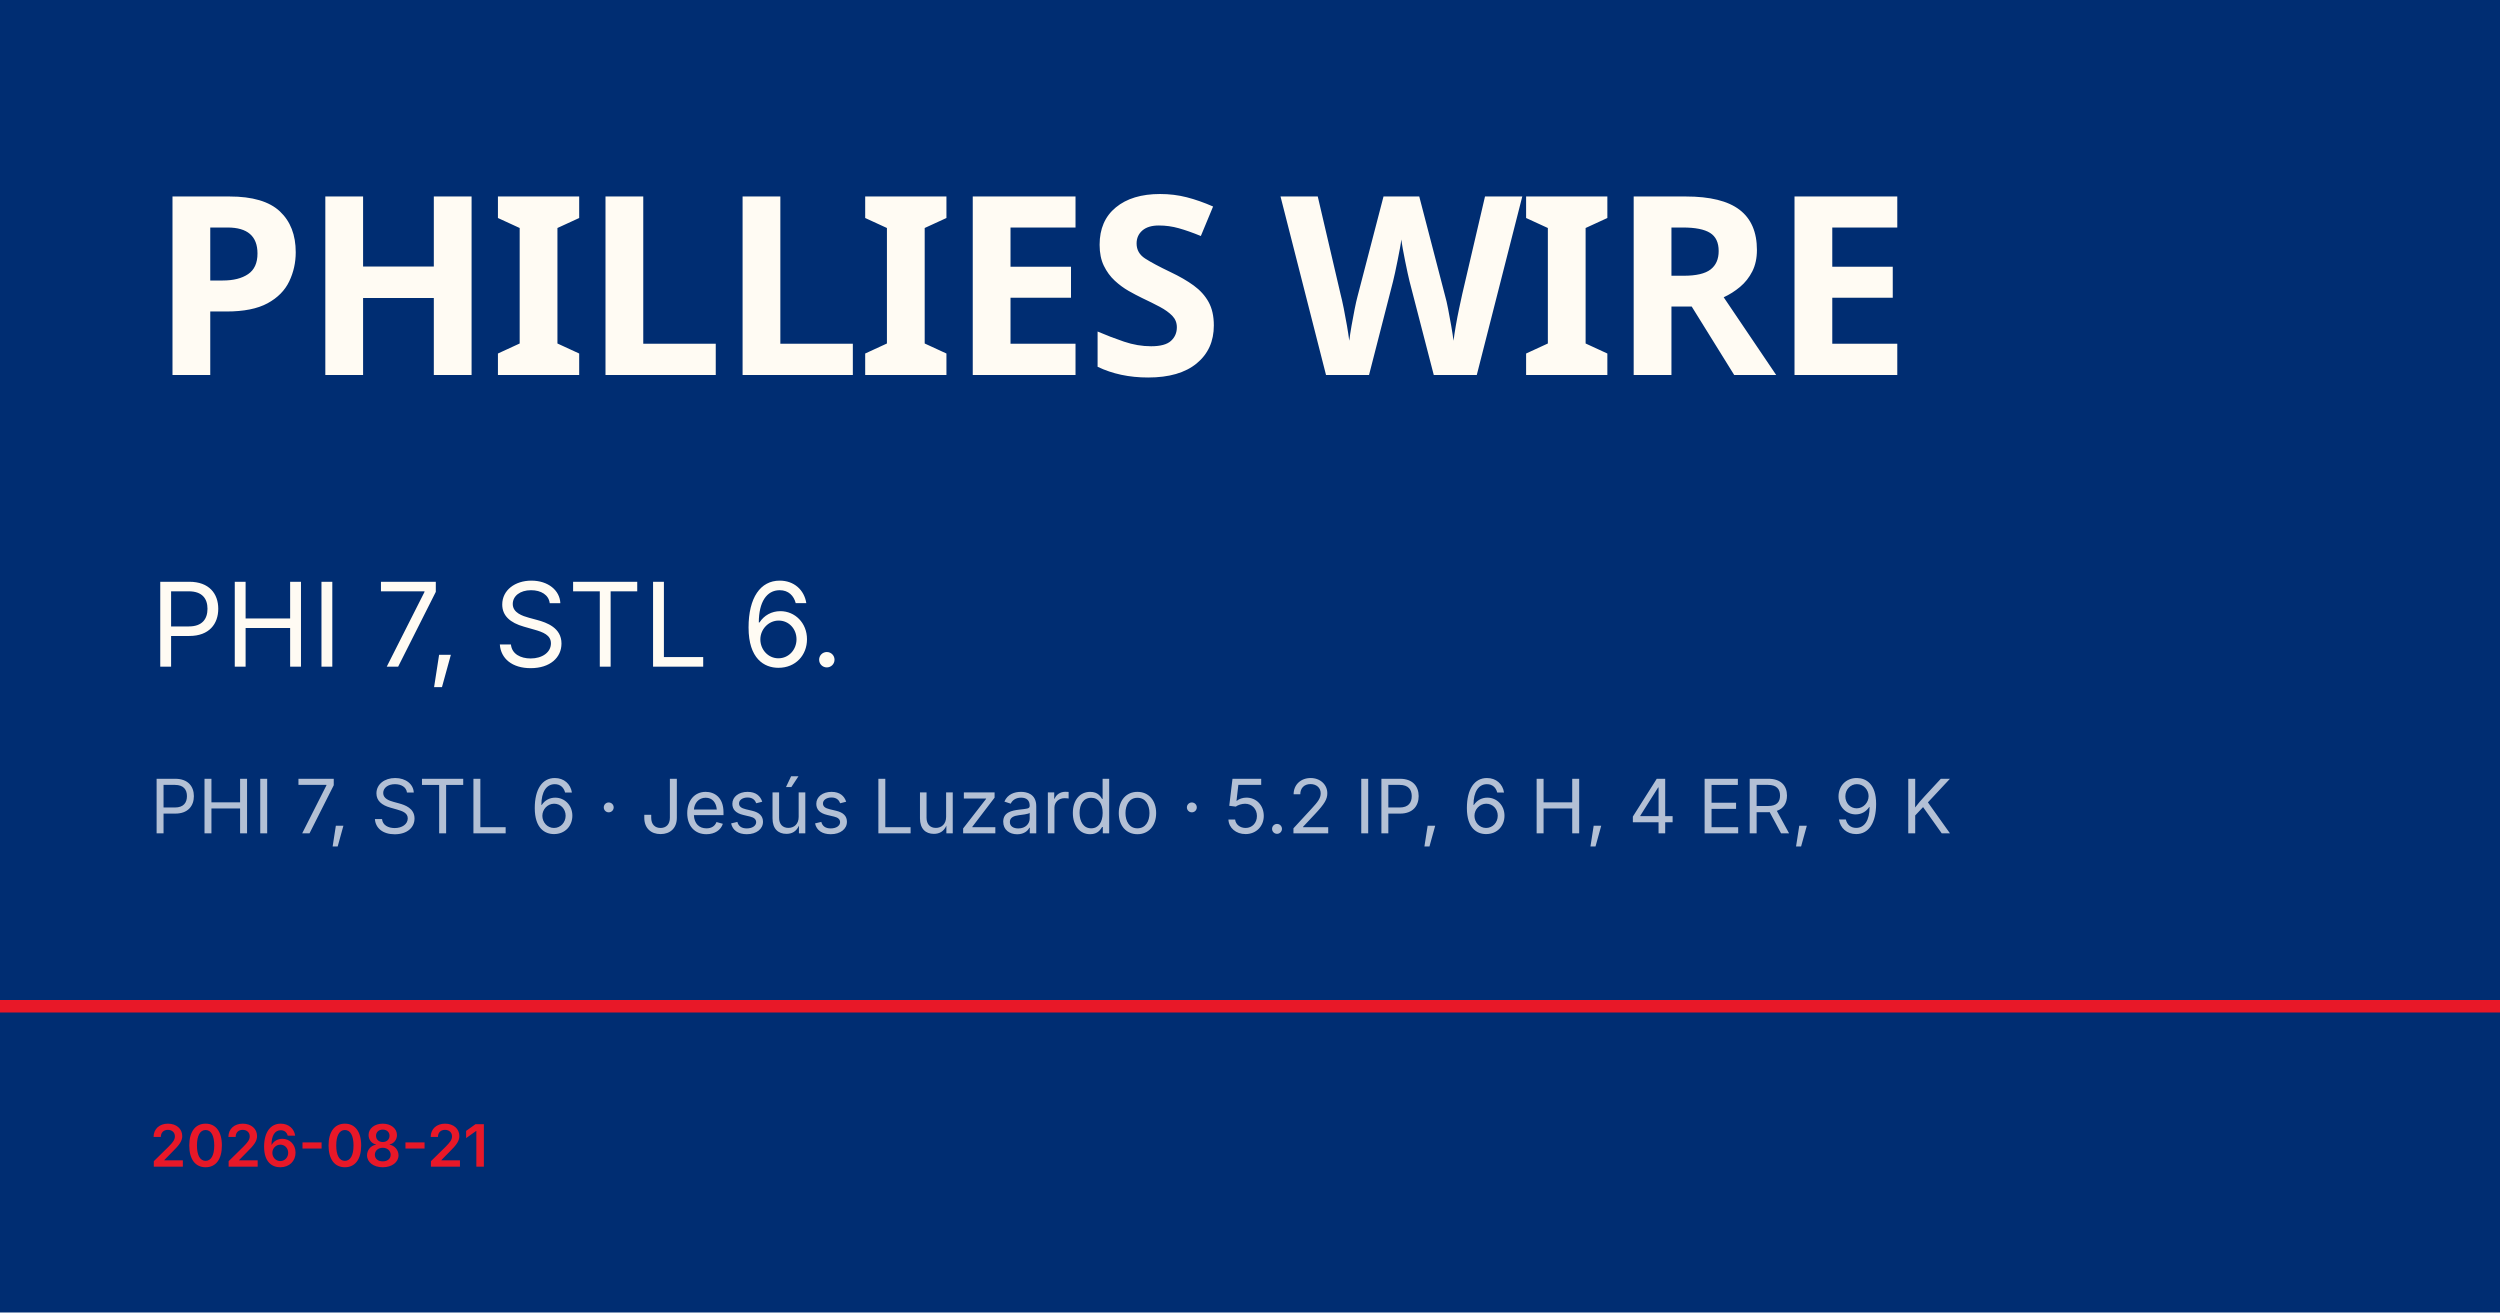
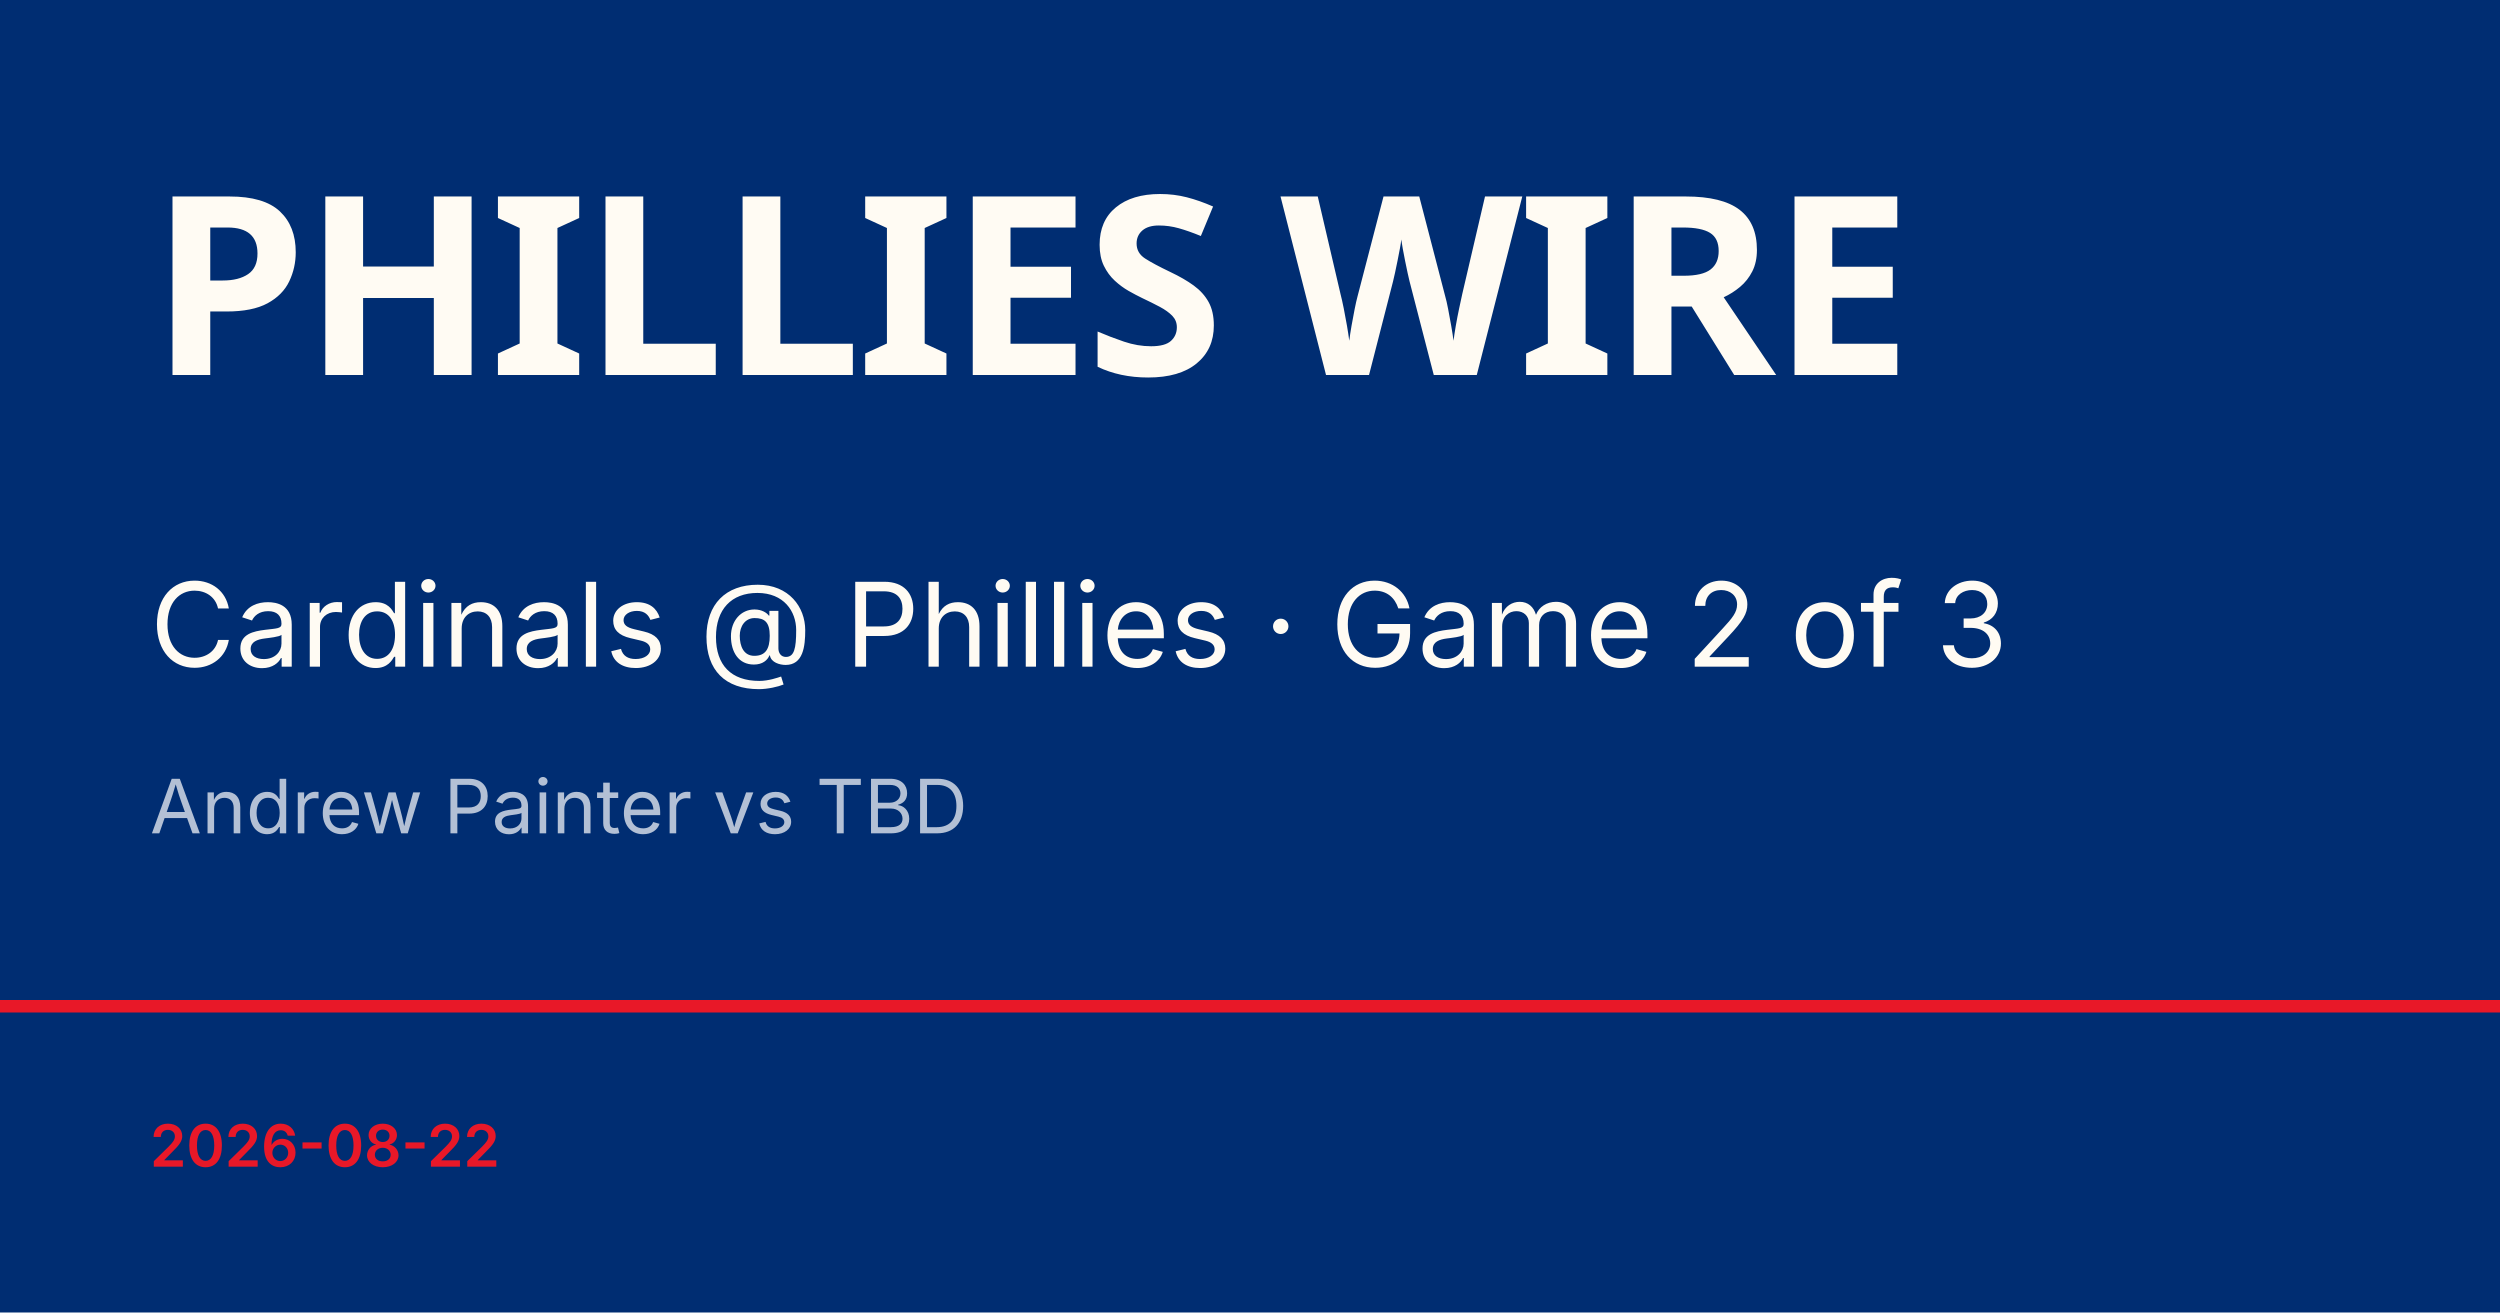
<svg xmlns="http://www.w3.org/2000/svg" viewBox="0 0 1200 630">
  <rect width="1200" height="630" fill="#002d72" />
  <rect y="480" width="1200" height="6" fill="#e81828" />
  <text x="72" y="180" font-family="Barlow Condensed, Impact, sans-serif" font-size="120" font-weight="900" fill="#fffbf3" letter-spacing="-2">PHILLIES WIRE</text>
-   <text x="72" y="320" font-family="Inter, Helvetica, sans-serif" font-size="56" fill="#fffbf3">PHI 7, STL 6.</text>
-   <text x="72" y="400" font-family="Inter, Helvetica, sans-serif" font-size="36" fill="rgba(255,255,255,0.7)">PHI 7, STL 6 · Jesús Luzardo · 5.2 IP, 6 H, 4 ER, 9 K</text>
-   <text x="72" y="560" font-family="Inter, Helvetica, sans-serif" font-size="28" fill="#e81828" font-weight="600">2026-08-21</text>
+   <text x="72" y="320" font-family="Inter, Helvetica, sans-serif" font-size="56" fill="#fffbf3">Cardinals @ Phillies · Game 2 of 3</text>
+   <text x="72" y="400" font-family="Inter, Helvetica, sans-serif" font-size="36" fill="rgba(255,255,255,0.7)">Andrew Painter vs TBD</text>
+   <text x="72" y="560" font-family="Inter, Helvetica, sans-serif" font-size="28" fill="#e81828" font-weight="600">2026-08-22</text>
</svg>
